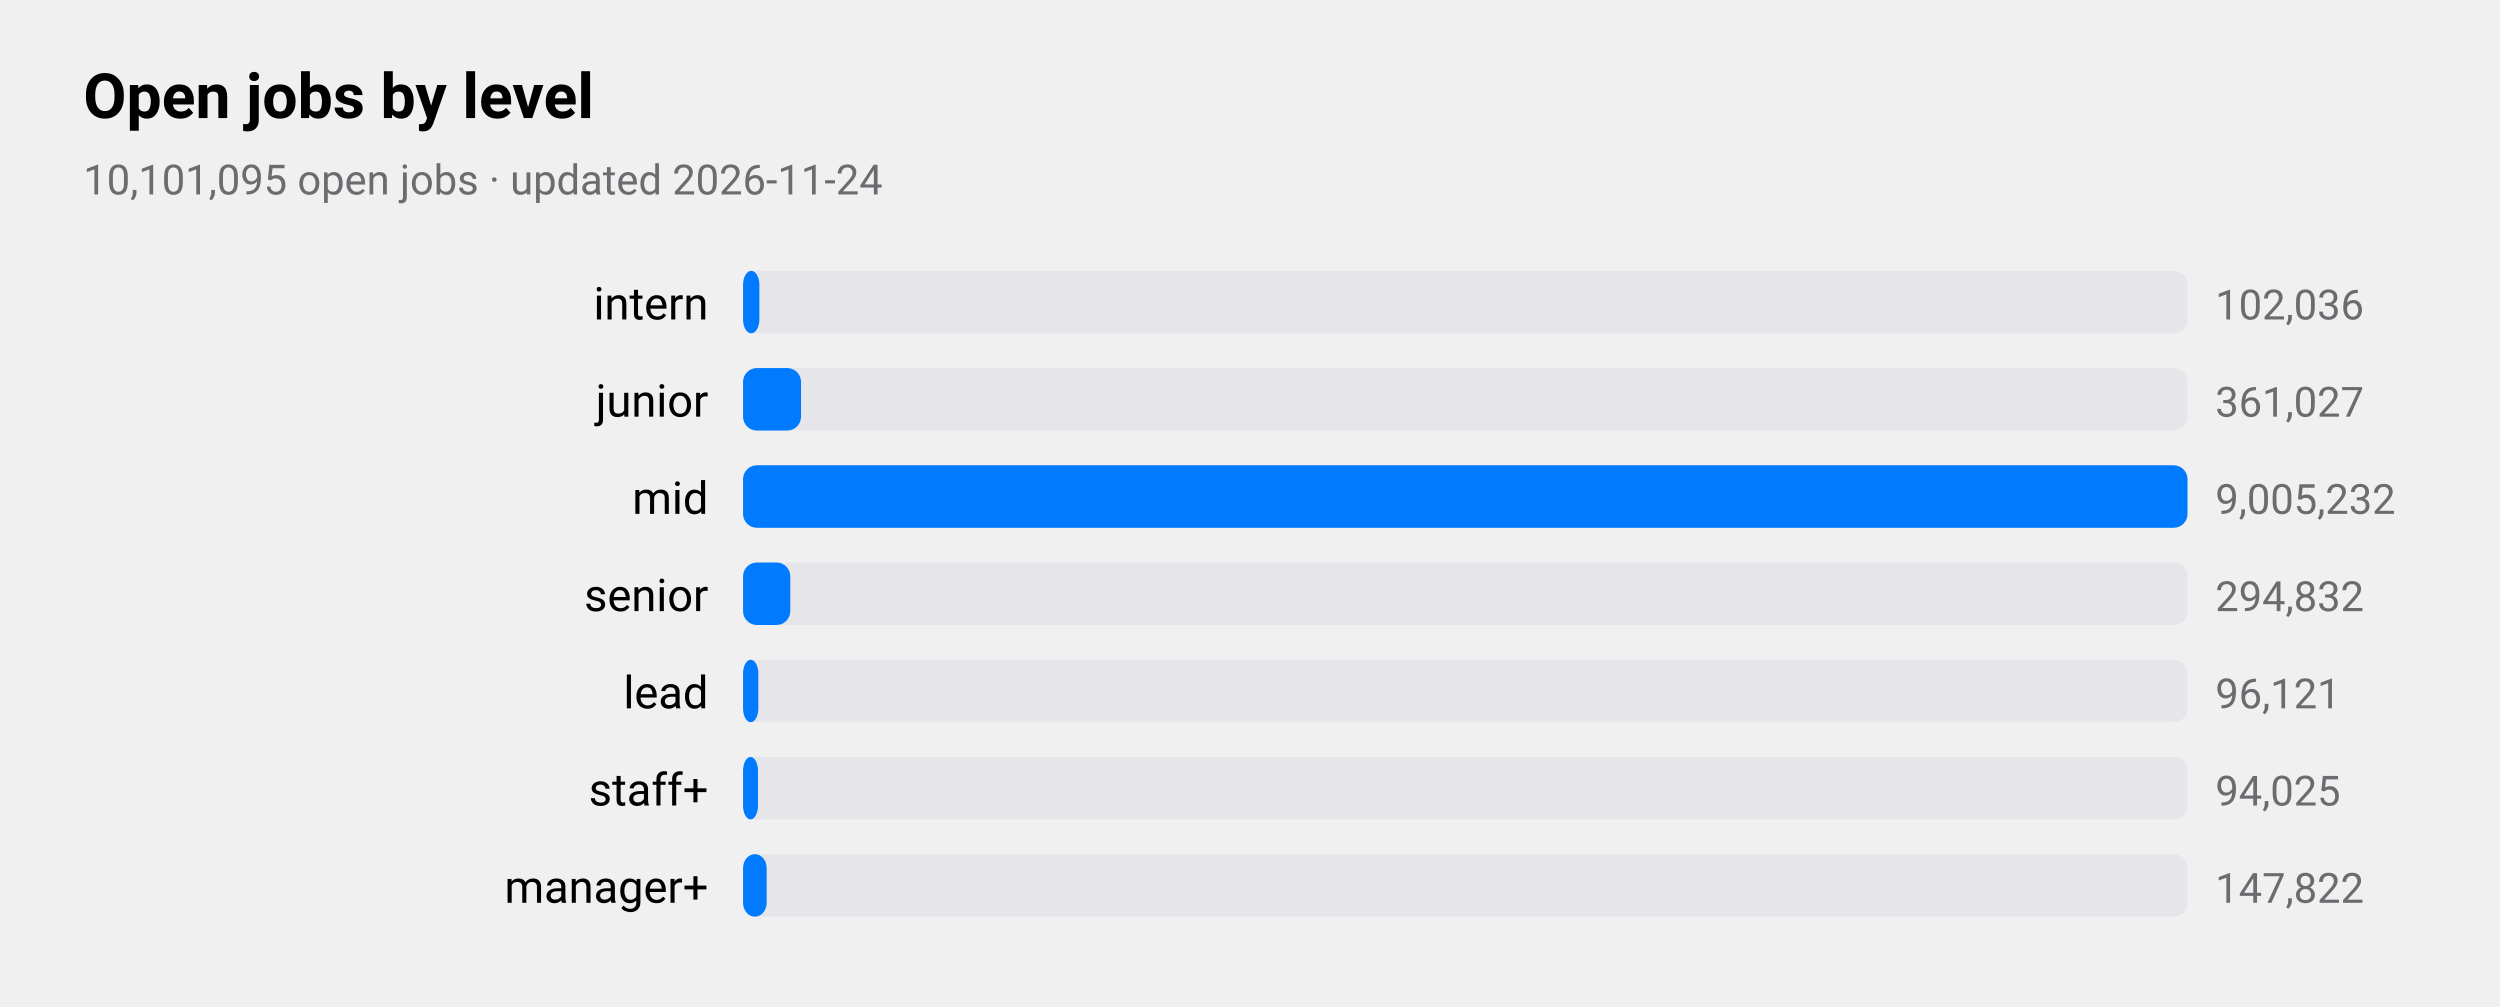
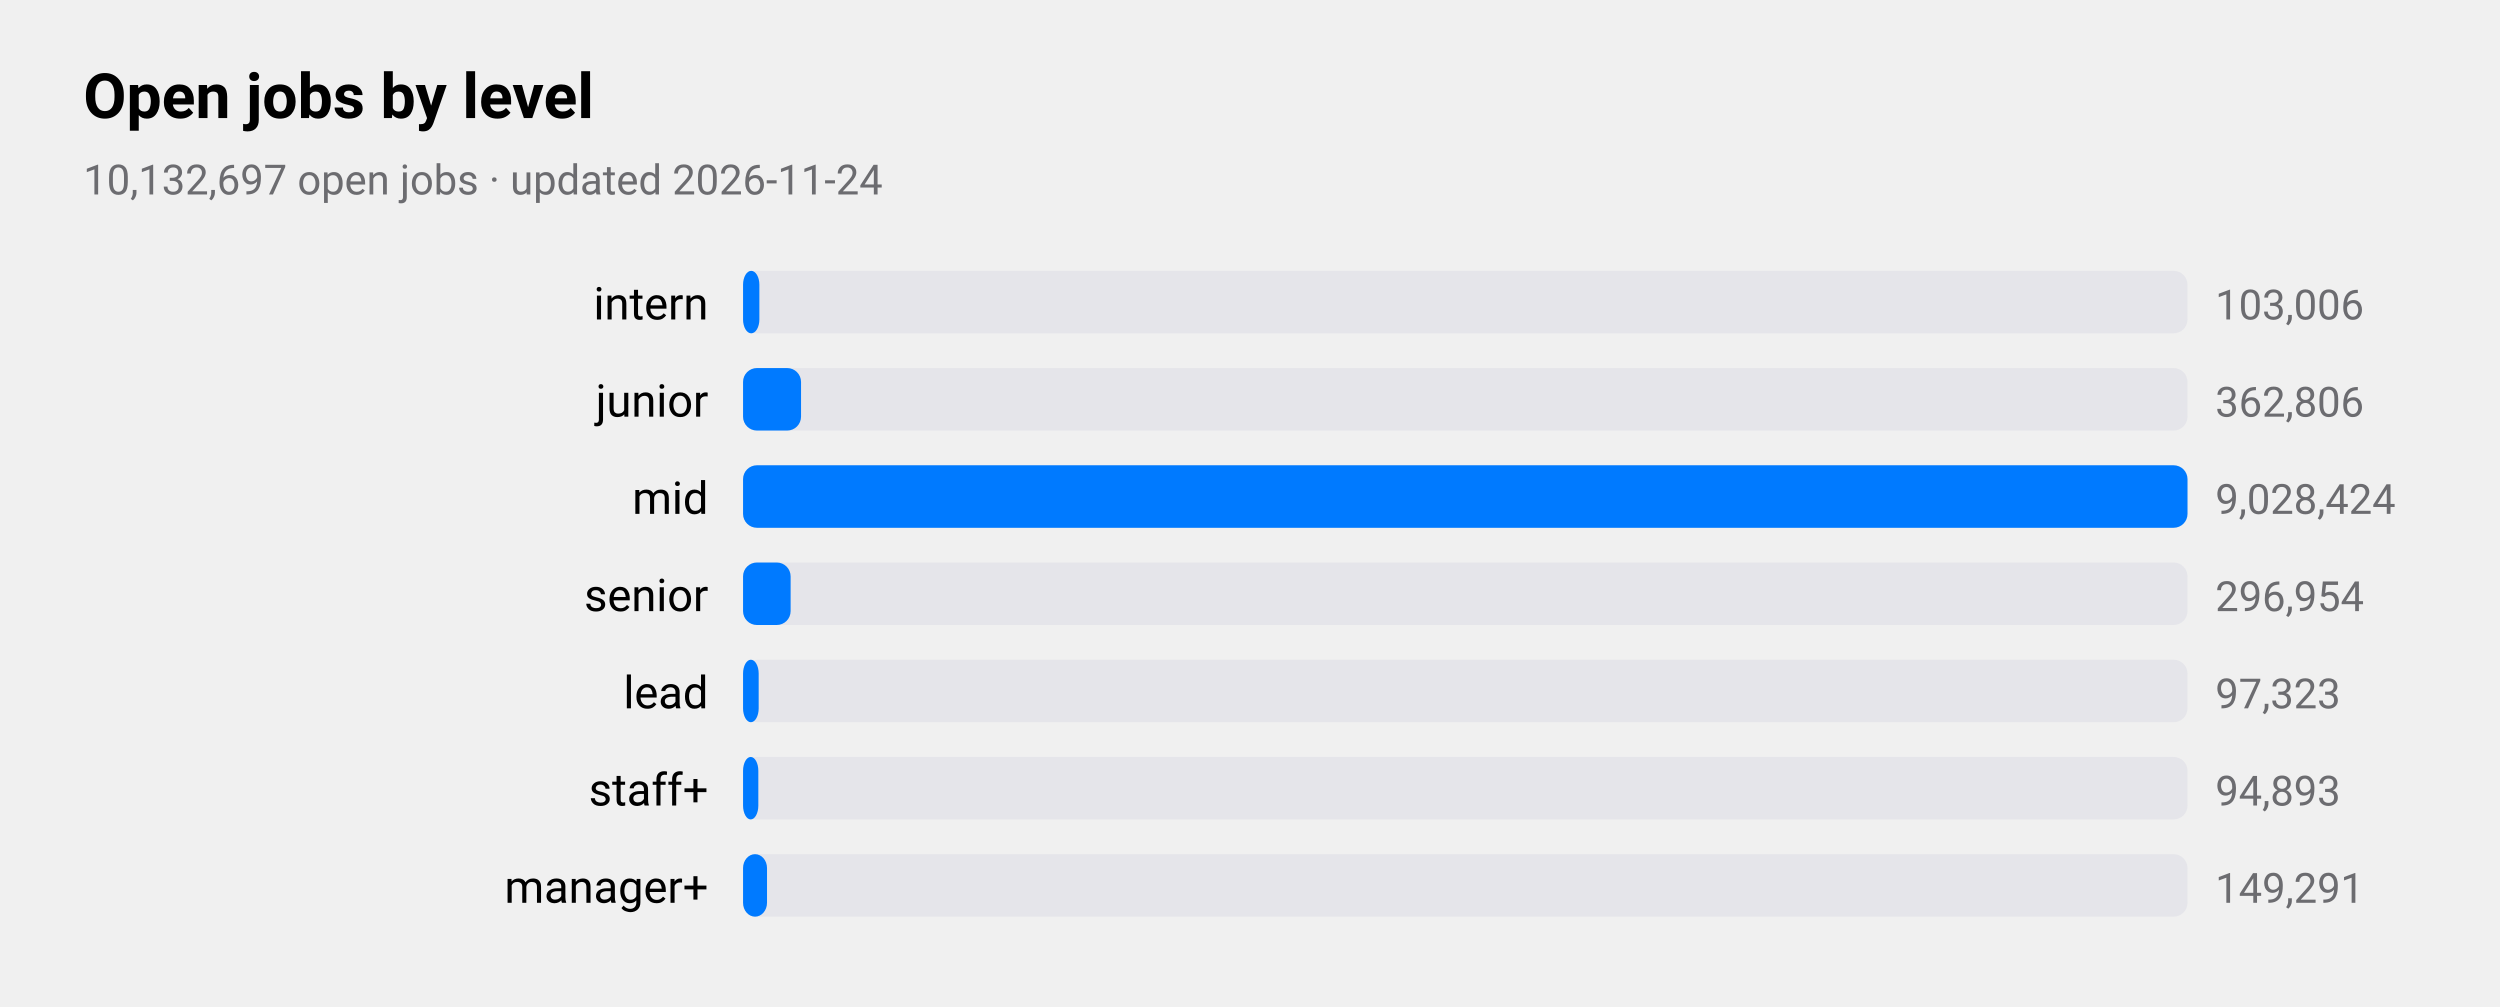
<svg xmlns="http://www.w3.org/2000/svg" viewBox="0 0 720 290" width="720" height="290" role="img" aria-label="Open jobs by level">
  <style>
text{font-family:-apple-system,BlinkMacSystemFont,"SF Pro Text","Helvetica Neue","Segoe UI",Roboto,sans-serif;fill:#000}
.sub,.val,.axis{fill:#6c6c70}.bar{fill:#007aff}.track{fill:#e5e5ea}.grid{stroke:#d1d1d6}
.l1{fill:none;stroke:#007aff;stroke-width:2.5}.d1{fill:#007aff}.l2{fill:none;stroke:#ff9500;stroke-width:2.5}.d2{fill:#ff9500}
.l3{fill:none;stroke:#34c759;stroke-width:2.5}.d3{fill:#34c759}.l4{fill:none;stroke:#af52de;stroke-width:2.5}.d4{fill:#af52de}
.l5{fill:none;stroke:#ff3b30;stroke-width:2.5}.d5{fill:#ff3b30}.l6{fill:none;stroke:#00b8d4;stroke-width:2.5}.d6{fill:#00b8d4}
@media(prefers-color-scheme:dark){text{fill:#fff}.sub,.val,.axis{fill:#98989d}.bar{fill:#0a84ff}.track{fill:#2c2c2e}.grid{stroke:#38383a}
.l1{stroke:#0a84ff}.d1{fill:#0a84ff}.l2{stroke:#ff9f0a}.d2{fill:#ff9f0a}
.l3{stroke:#30d158}.d3{fill:#30d158}.l4{stroke:#bf5af2}.d4{fill:#bf5af2}.l5{stroke:#ff453a}.d5{fill:#ff453a}.l6{stroke:#40cbe0}.d6{fill:#40cbe0}}
</style>
  <text x="24" y="34" font-size="18" font-weight="600">Open jobs by level</text>
-   <text class="sub" x="24" y="56" font-size="12">10,101,095 open jobs · updated 2026-11-24</text>
+   <text class="sub" x="24" y="56" font-size="12">10,132,697 open jobs · updated 2026-11-24</text>
  <text x="204" y="92" font-size="13" text-anchor="end">intern</text>
  <rect class="track" x="214" y="78" width="416" height="18" rx="4" />
  <rect class="bar" x="214" y="78" width="4.7" height="18" rx="4" />
-   <text class="val" x="638" y="92" font-size="12">102,036</text>
+   <text class="val" x="638" y="92" font-size="12">103,006</text>
  <text x="204" y="120" font-size="13" text-anchor="end">junior</text>
  <rect class="track" x="214" y="106" width="416" height="18" rx="4" />
  <rect class="bar" x="214" y="106" width="16.7" height="18" rx="4" />
-   <text class="val" x="638" y="120" font-size="12">361,027</text>
+   <text class="val" x="638" y="120" font-size="12">362,806</text>
  <text x="204" y="148" font-size="13" text-anchor="end">mid</text>
  <rect class="track" x="214" y="134" width="416" height="18" rx="4" />
  <rect class="bar" x="214" y="134" width="416.0" height="18" rx="4" />
-   <text class="val" x="638" y="148" font-size="12">9,005,232</text>
+   <text class="val" x="638" y="148" font-size="12">9,028,424</text>
  <text x="204" y="176" font-size="13" text-anchor="end">senior</text>
  <rect class="track" x="214" y="162" width="416" height="18" rx="4" />
-   <rect class="bar" x="214" y="162" width="13.6" height="18" rx="4" />
-   <text class="val" x="638" y="176" font-size="12">294,832</text>
+   <rect class="bar" x="214" y="162" width="13.7" height="18" rx="4" />
+   <text class="val" x="638" y="176" font-size="12">296,954</text>
  <text x="204" y="204" font-size="13" text-anchor="end">lead</text>
  <rect class="track" x="214" y="190" width="416" height="18" rx="4" />
-   <rect class="bar" x="214" y="190" width="4.4" height="18" rx="4" />
-   <text class="val" x="638" y="204" font-size="12">96,121</text>
+   <rect class="bar" x="214" y="190" width="4.5" height="18" rx="4" />
+   <text class="val" x="638" y="204" font-size="12">97,323</text>
  <text x="204" y="232" font-size="13" text-anchor="end">staff+</text>
  <rect class="track" x="214" y="218" width="416" height="18" rx="4" />
-   <rect class="bar" x="214" y="218" width="4.3" height="18" rx="4" />
-   <text class="val" x="638" y="232" font-size="12">94,025</text>
+   <rect class="bar" x="214" y="218" width="4.4" height="18" rx="4" />
+   <text class="val" x="638" y="232" font-size="12">94,893</text>
  <text x="204" y="260" font-size="13" text-anchor="end">manager+</text>
  <rect class="track" x="214" y="246" width="416" height="18" rx="4" />
-   <rect class="bar" x="214" y="246" width="6.8" height="18" rx="4" />
-   <text class="val" x="638" y="260" font-size="12">147,822</text>
+   <rect class="bar" x="214" y="246" width="6.9" height="18" rx="4" />
+   <text class="val" x="638" y="260" font-size="12">149,291</text>
</svg>
